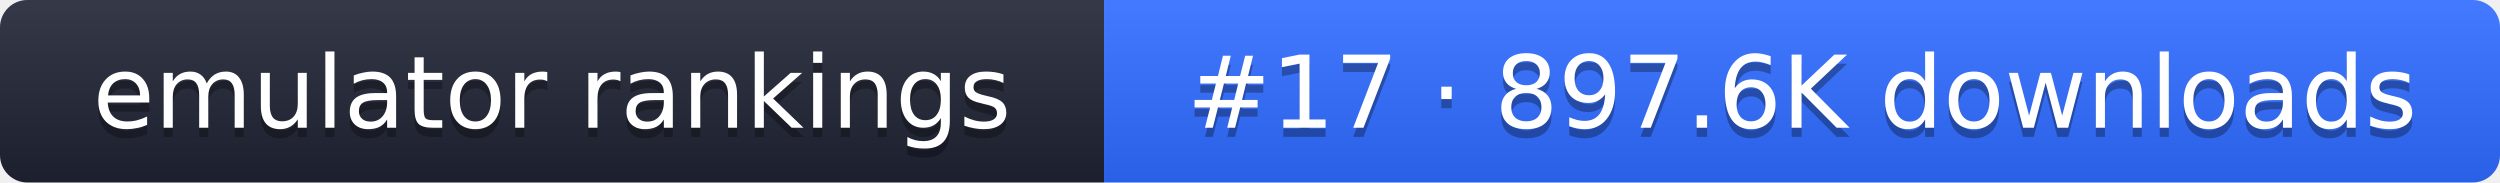
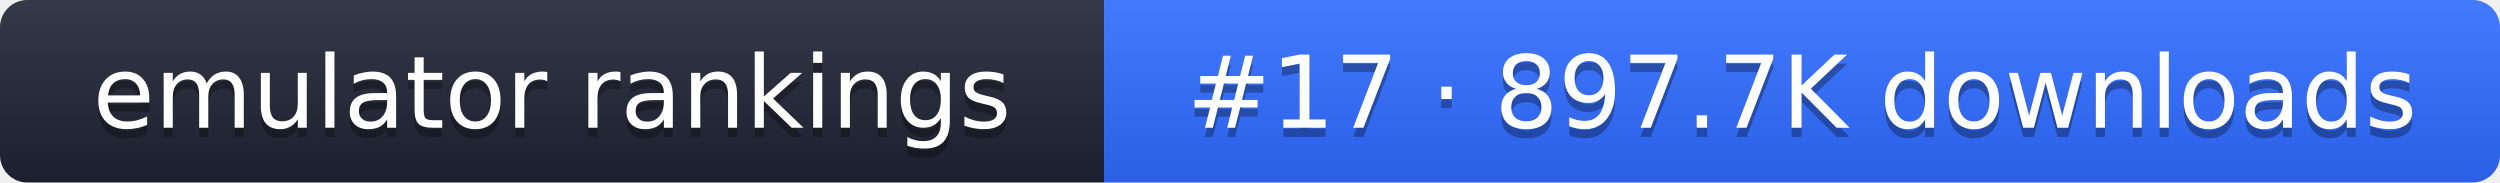
- <svg xmlns="http://www.w3.org/2000/svg" width="274" height="20" role="img" aria-label="emulator rankings: #17 · 897.6K downloads">
+ <svg xmlns="http://www.w3.org/2000/svg" width="274" height="20" role="img" aria-label="emulator rankings: #17 · 897.7K downloads">
  <linearGradient id="g" x2="0" y2="100%">
    <stop offset="0" stop-color="#fff" stop-opacity=".1" />
    <stop offset="1" stop-opacity=".1" />
  </linearGradient>
  <clipPath id="r">
    <rect width="274" height="20" rx="3" fill="#fff" />
  </clipPath>
  <g clip-path="url(#r)">
    <rect width="121" height="20" fill="#1f2433" />
    <rect x="121" width="153" height="20" fill="#2f6bff" />
    <rect width="274" height="20" fill="url(#g)" />
  </g>
  <g fill="#fff" text-anchor="middle" font-family="Verdana,DejaVu Sans,sans-serif" font-size="11">
    <text x="60.5" y="15" fill="#010101" fill-opacity=".3">emulator rankings</text>
    <text x="60.5" y="14">emulator rankings</text>
-     <text x="197.5" y="15" fill="#010101" fill-opacity=".3">#17 · 897.6K downloads</text>
-     <text x="197.5" y="14">#17 · 897.6K downloads</text>
+     <text x="197.5" y="15" fill="#010101" fill-opacity=".3">#17 · 897.7K downloads</text>
+     <text x="197.5" y="14">#17 · 897.7K downloads</text>
  </g>
</svg>
